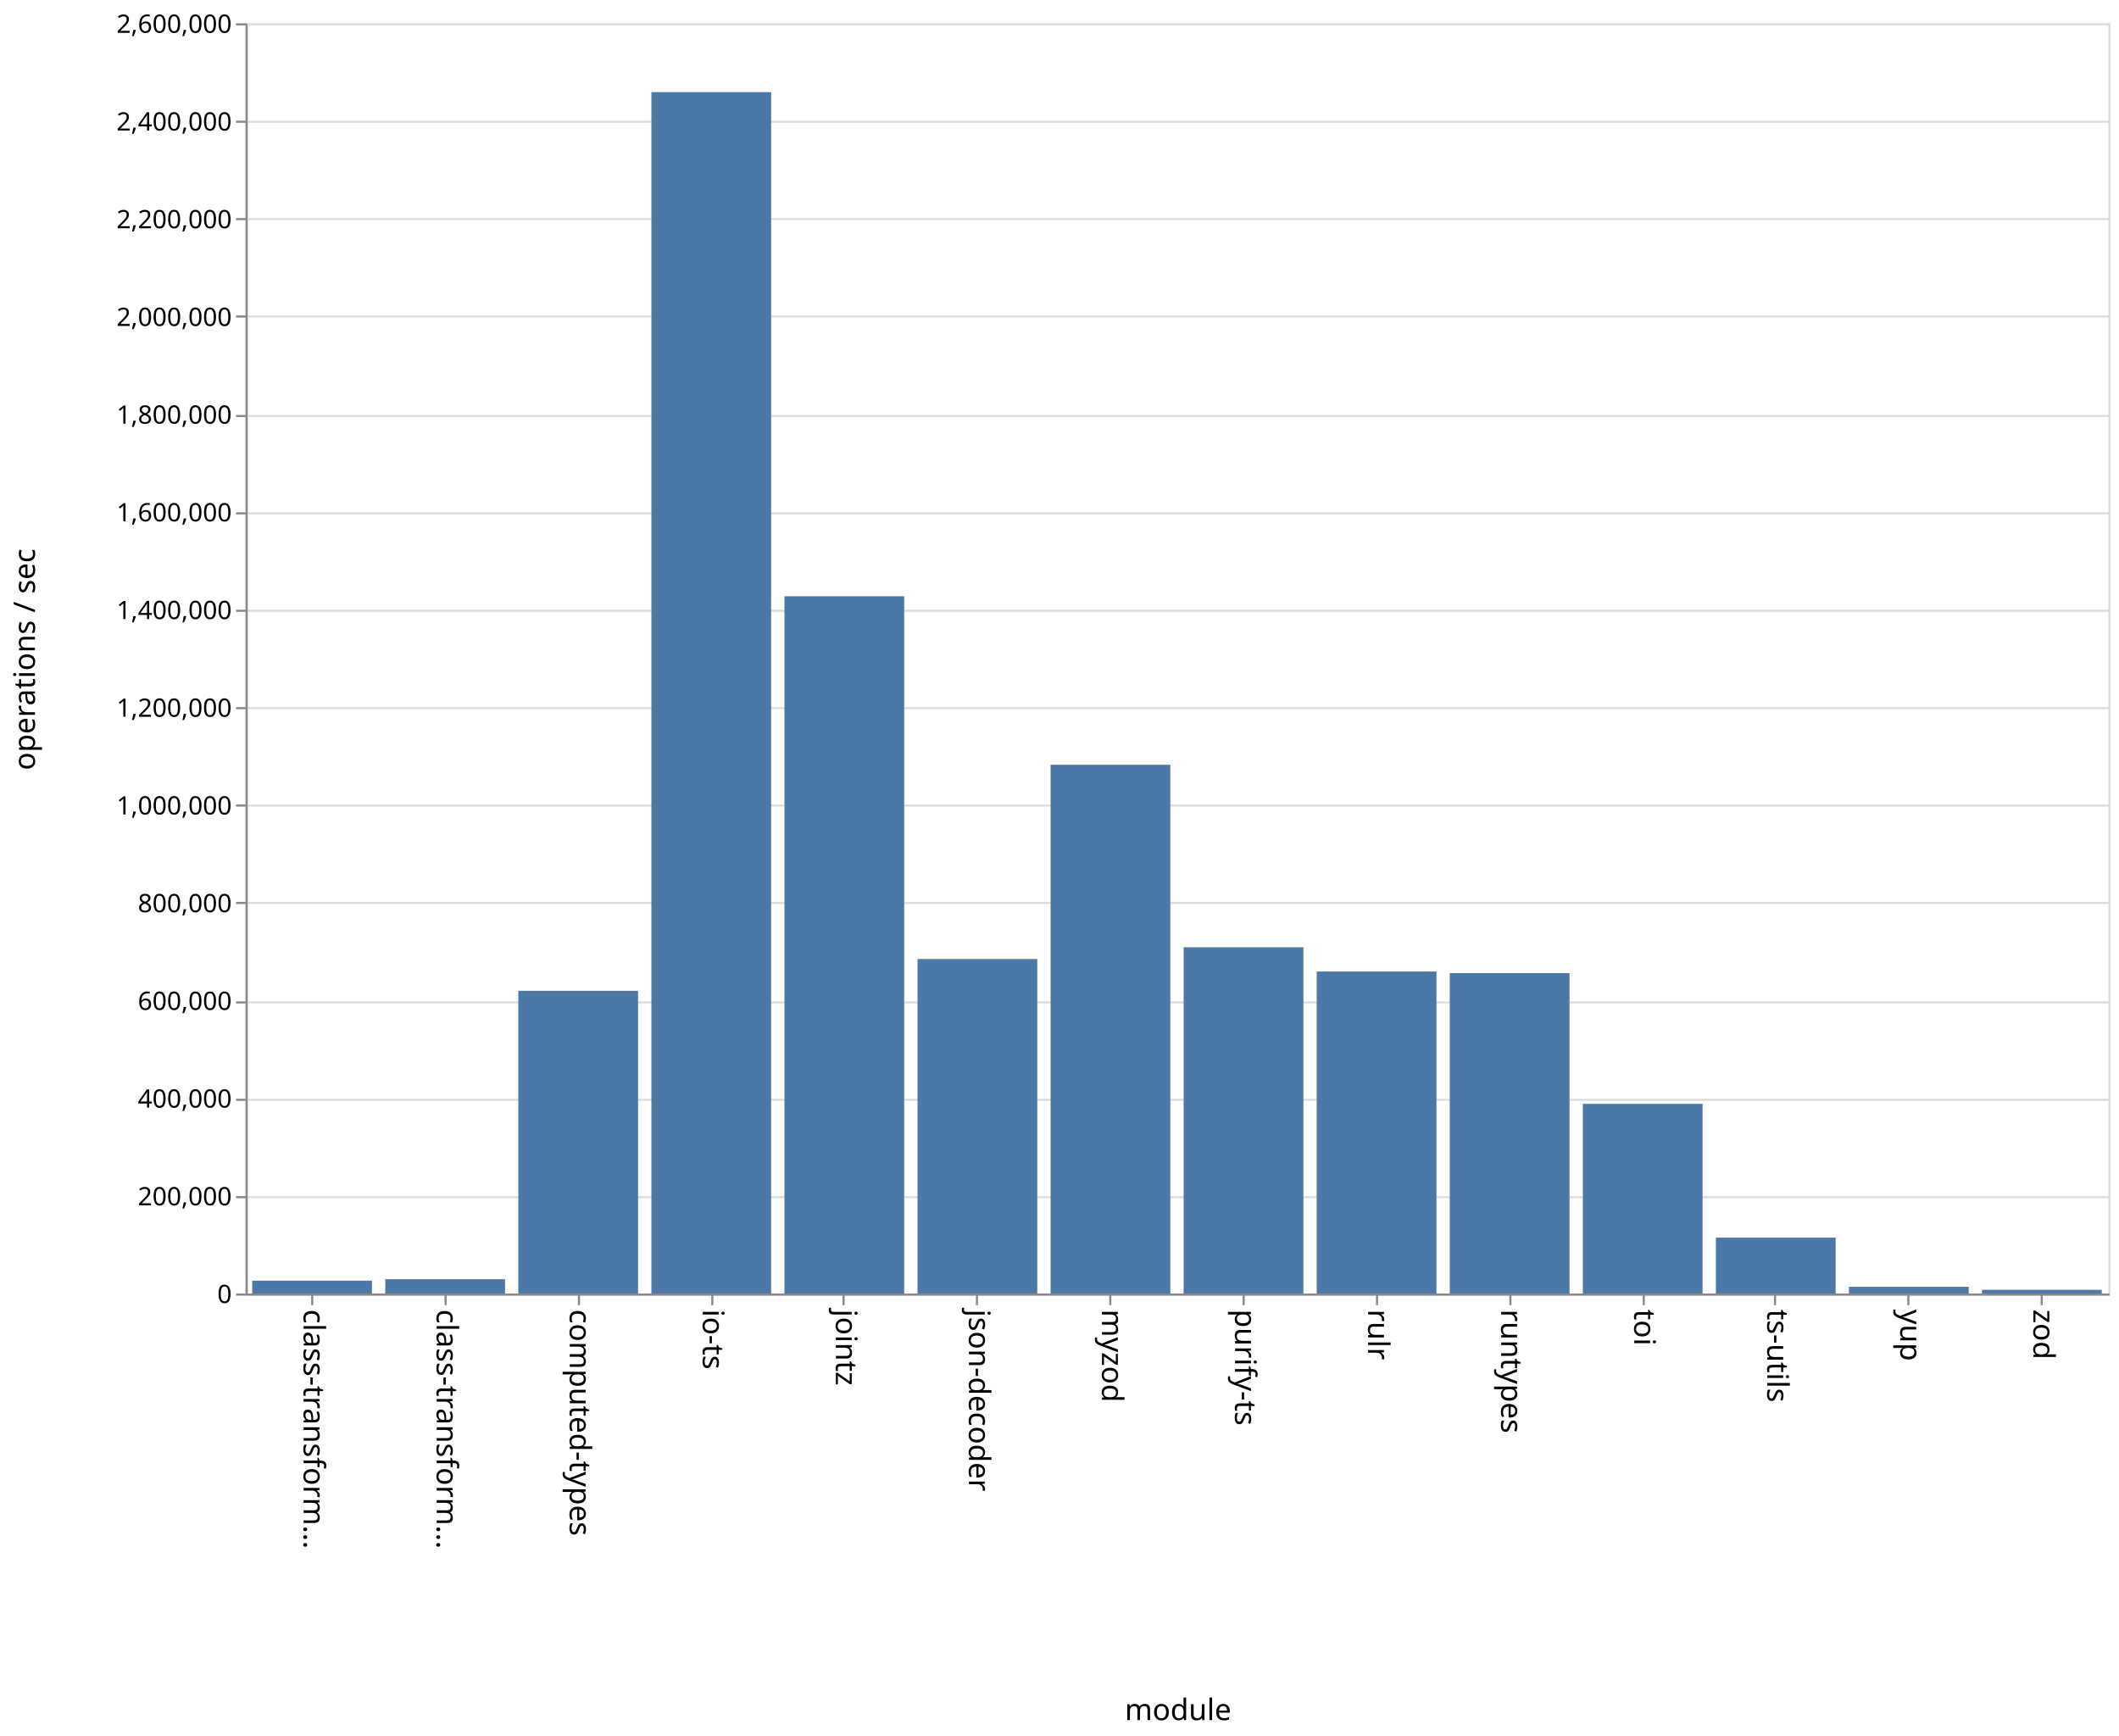
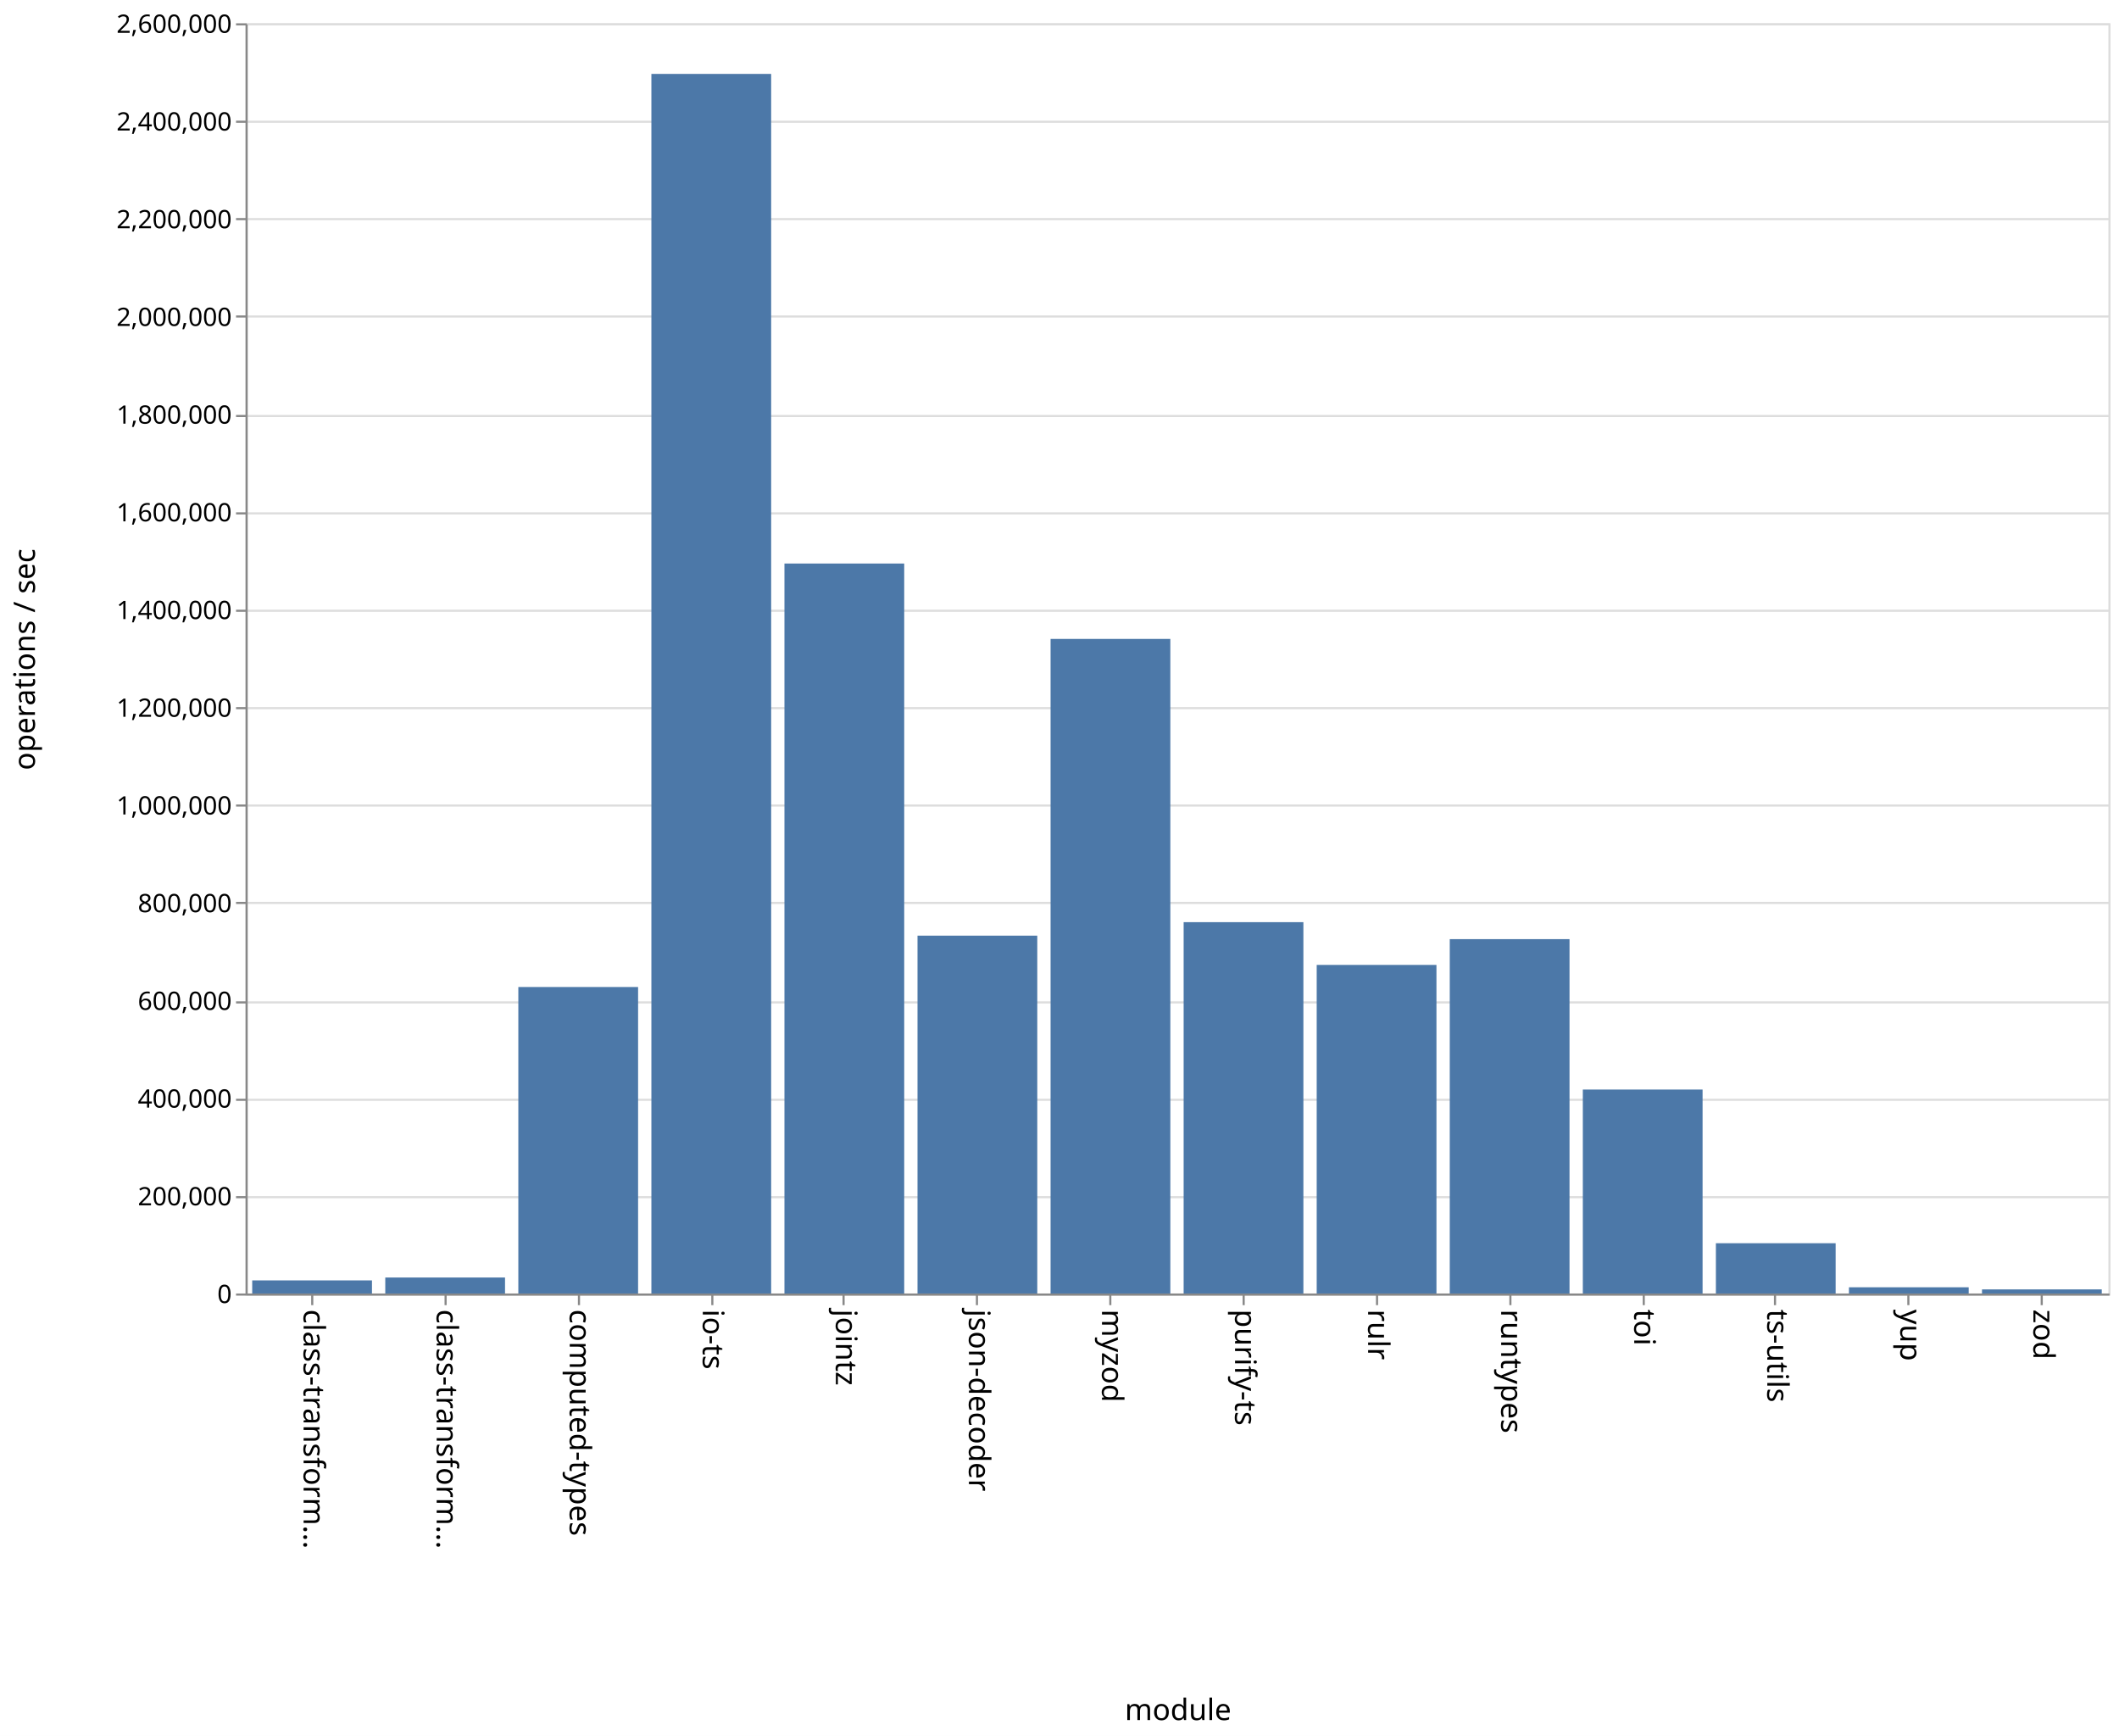
<svg xmlns="http://www.w3.org/2000/svg" class="marks" width="1001" height="820">
  <path fill="#fff" d="M0 0h1001v820H0z" />
  <g class="mark-group role-frame root" aria-roledescription="group mark container" fill="none" stroke-miterlimit="10">
    <path class="background" aria-hidden="true" d="M116.5 11.5h880v600h-880z" stroke="#ddd" />
    <g class="mark-group role-axis" aria-hidden="true">
      <path class="background" aria-hidden="true" d="M116.5 11.5z" pointer-events="none" />
      <g class="mark-rule role-axis-grid" pointer-events="none" stroke="#ddd">
        <path d="M116.5 611.5h880M116.5 565.5h880M116.5 519.5h880M116.5 473.5h880M116.5 426.5h880M116.5 380.5h880M116.5 334.5h880M116.5 288.5h880M116.5 242.5h880M116.5 196.5h880M116.5 149.5h880M116.5 103.5h880M116.5 57.5h880M116.5 11.5h880" />
      </g>
    </g>
    <g class="mark-group role-axis" aria-roledescription="axis" aria-label="X-axis titled 'module' for a discrete scale with 14 values: class-transformer-validator-async, class-transformer-validator-sync, computed-types, io-ts, jointz, ending with zod">
      <path class="background" aria-hidden="true" d="M116.5 611.5z" pointer-events="none" />
      <g class="mark-rule role-axis-tick" pointer-events="none" stroke="#888">
        <path d="M147.5 611.5v5M210.5 611.5v5M273.5 611.5v5M336.5 611.5v5M398.5 611.5v5M461.5 611.5v5M524.5 611.5v5M587.5 611.5v5M650.5 611.5v5M713.5 611.5v5M776.5 611.5v5M838.5 611.5v5M901.5 611.5v5M964.5 611.5v5" />
      </g>
      <g class="mark-text role-axis-label" pointer-events="none" font-family="sans-serif" font-size="14" fill="#000">
        <text transform="rotate(90 -237.536 380.964)">
                    class-transform…
                </text>
        <text transform="rotate(90 -206.107 412.393)">
                    class-transform…
                </text>
        <text transform="rotate(90 -174.679 443.821)">
                    computed-types
                </text>
        <text transform="rotate(90 -143.25 475.25)">
                    io-ts
                </text>
        <text transform="rotate(90 -111.821 506.679)">
                    jointz
                </text>
        <text transform="rotate(90 -80.393 538.107)">
                    json-decoder
                </text>
        <text transform="rotate(90 -48.964 569.536)">
                    myzod
                </text>
        <text transform="rotate(90 -17.536 600.964)">
                    purify-ts
                </text>
        <text transform="rotate(90 13.893 632.393)">
                    rulr
                </text>
        <text transform="rotate(90 45.321 663.821)">
                    runtypes
                </text>
        <text transform="rotate(90 76.75 695.25)">
                    toi
                </text>
        <text transform="rotate(90 108.179 726.679)">
                    ts-utils
                </text>
        <text transform="rotate(90 139.607 758.107)">
                    yup
                </text>
        <text transform="rotate(90 171.036 789.536)">
                    zod
                </text>
      </g>
      <path stroke="#888" d="M116.5 611.5h880" pointer-events="none" />
      <text text-anchor="middle" transform="translate(556.5 812.5)" font-family="sans-serif" font-size="14" fill="#000" pointer-events="none">
                module
            </text>
    </g>
    <g class="mark-group role-axis" aria-roledescription="axis" aria-label="Y-axis titled 'operations / sec' for a linear scale with values from 0 to 2,600,000">
      <path class="background" aria-hidden="true" d="M116.5 11.5z" pointer-events="none" />
      <g class="mark-rule role-axis-tick" pointer-events="none" stroke="#888">
        <path d="M116.5 611.5h-5M116.5 565.5h-5M116.5 519.5h-5M116.5 473.5h-5M116.5 426.5h-5M116.5 380.5h-5M116.5 334.5h-5M116.5 288.5h-5M116.5 242.5h-5M116.5 196.5h-5M116.5 149.5h-5M116.5 103.5h-5M116.5 57.5h-5M116.5 11.5h-5" />
      </g>
      <g class="mark-text role-axis-label" pointer-events="none" text-anchor="end" font-family="sans-serif" font-size="12" fill="#000">
        <text transform="translate(109.5 615.5)">
                    0
                </text>
        <text transform="translate(109.5 569.346)">
                    200,000
                </text>
        <text transform="translate(109.5 523.192)">
                    400,000
                </text>
        <text transform="translate(109.5 477.038)">
                    600,000
                </text>
        <text transform="translate(109.5 430.885)">
                    800,000
                </text>
        <text transform="translate(109.5 384.73)">
                    1,000,000
                </text>
        <text transform="translate(109.5 338.577)">
                    1,200,000
                </text>
        <text transform="translate(109.5 292.423)">
                    1,400,000
                </text>
        <text transform="translate(109.5 246.27)">
                    1,600,000
                </text>
        <text transform="translate(109.5 200.115)">
                    1,800,000
                </text>
        <text transform="translate(109.5 153.962)">
                    2,000,000
                </text>
        <text transform="translate(109.5 107.808)">
                    2,200,000
                </text>
        <text transform="translate(109.5 61.654)">
                    2,400,000
                </text>
        <text transform="translate(109.5 15.5)">
                    2,600,000
                </text>
      </g>
      <path stroke="#888" d="M116.5 611.5v-600" pointer-events="none" />
      <text text-anchor="middle" transform="rotate(-90 164 147.5)" font-family="sans-serif" font-size="14" fill="#000" pointer-events="none">
                operations / sec
            </text>
    </g>
    <g class="mark-rect role-mark marks" aria-roledescription="rect mark container" fill="#4c78a8">
-       <path aria-label="operations / sec: 26272; module: class-transformer-validator-async" aria-roledescription="bar" d="M119.143 604.937h56.571V611h-56.571z" />
-       <path aria-label="operations / sec: 29245; module: class-transformer-validator-sync" aria-roledescription="bar" d="M182 604.251h56.571V611H182z" />
-       <path aria-label="operations / sec: 619605; module: computed-types" aria-roledescription="bar" d="M244.857 468.014h56.572V611h-56.572z" />
-       <path aria-label="operations / sec: 2459073; module: io-ts" aria-roledescription="bar" d="M307.714 43.522h56.572V611h-56.572z" />
-       <path aria-label="operations / sec: 1427266; module: jointz" aria-roledescription="bar" d="M370.571 281.63h56.572V611H370.57z" />
-       <path aria-label="operations / sec: 684710; module: json-decoder" aria-roledescription="bar" d="M433.429 452.99H490V611h-56.571z" />
-       <path aria-label="operations / sec: 1082284; module: myzod" aria-roledescription="bar" d="M496.286 361.242h56.571V611h-56.571z" />
-       <path aria-label="operations / sec: 708733; module: purify-ts" aria-roledescription="bar" d="M559.143 447.446h56.571V611h-56.571z" />
-       <path aria-label="operations / sec: 659029; module: rulr" aria-roledescription="bar" d="M622 458.916h56.571V611H622z" />
-       <path aria-label="operations / sec: 655867; module: runtypes" aria-roledescription="bar" d="M684.857 459.646h56.572V611h-56.572z" />
-       <path aria-label="operations / sec: 388185; module: toi" aria-roledescription="bar" d="M747.714 521.419h56.572V611h-56.572z" />
-       <path aria-label="operations / sec: 114381; module: ts-utils" aria-roledescription="bar" d="M810.571 584.604h56.572V611H810.57z" />
-       <path aria-label="operations / sec: 13681; module: yup" aria-roledescription="bar" d="M873.429 607.843H930V611h-56.571z" />
-       <path aria-label="operations / sec: 7572; module: zod" aria-roledescription="bar" d="M936.286 609.253h56.571V611h-56.571z" />
+       <path aria-label="operations / sec: 26827; module: class-transformer-validator-async" aria-roledescription="bar" d="M119.143 604.81h56.571V611h-56.571z" />
+       <path aria-label="operations / sec: 32714; module: class-transformer-validator-sync" aria-roledescription="bar" d="M182 603.45h56.571V611H182z" />
+       <path aria-label="operations / sec: 627364; module: computed-types" aria-roledescription="bar" d="M244.857 466.224h56.572V611h-56.572z" />
+       <path aria-label="operations / sec: 2496380; module: io-ts" aria-roledescription="bar" d="M307.714 34.912h56.572V611h-56.572z" />
+       <path aria-label="operations / sec: 1494200; module: jointz" aria-roledescription="bar" d="M370.571 266.185h56.572V611H370.57z" />
+       <path aria-label="operations / sec: 732484; module: json-decoder" aria-roledescription="bar" d="M433.429 441.965H490V611h-56.571z" />
+       <path aria-label="operations / sec: 1339881; module: myzod" aria-roledescription="bar" d="M496.286 301.797h56.571V611h-56.571z" />
+       <path aria-label="operations / sec: 760112; module: purify-ts" aria-roledescription="bar" d="M559.143 435.59h56.571V611h-56.571z" />
+       <path aria-label="operations / sec: 672590; module: rulr" aria-roledescription="bar" d="M622 455.787h56.571V611H622z" />
+       <path aria-label="operations / sec: 725348; module: runtypes" aria-roledescription="bar" d="M684.857 443.612h56.572V611h-56.572z" />
+       <path aria-label="operations / sec: 417448; module: toi" aria-roledescription="bar" d="M747.714 514.666h56.572V611h-56.572z" />
+       <path aria-label="operations / sec: 102914; module: ts-utils" aria-roledescription="bar" d="M810.571 587.25h56.572V611H810.57z" />
+       <path aria-label="operations / sec: 12737; module: yup" aria-roledescription="bar" d="M873.429 608.06H930V611h-56.571z" />
+       <path aria-label="operations / sec: 8380; module: zod" aria-roledescription="bar" d="M936.286 609.066h56.571V611h-56.571z" />
    </g>
  </g>
</svg>
